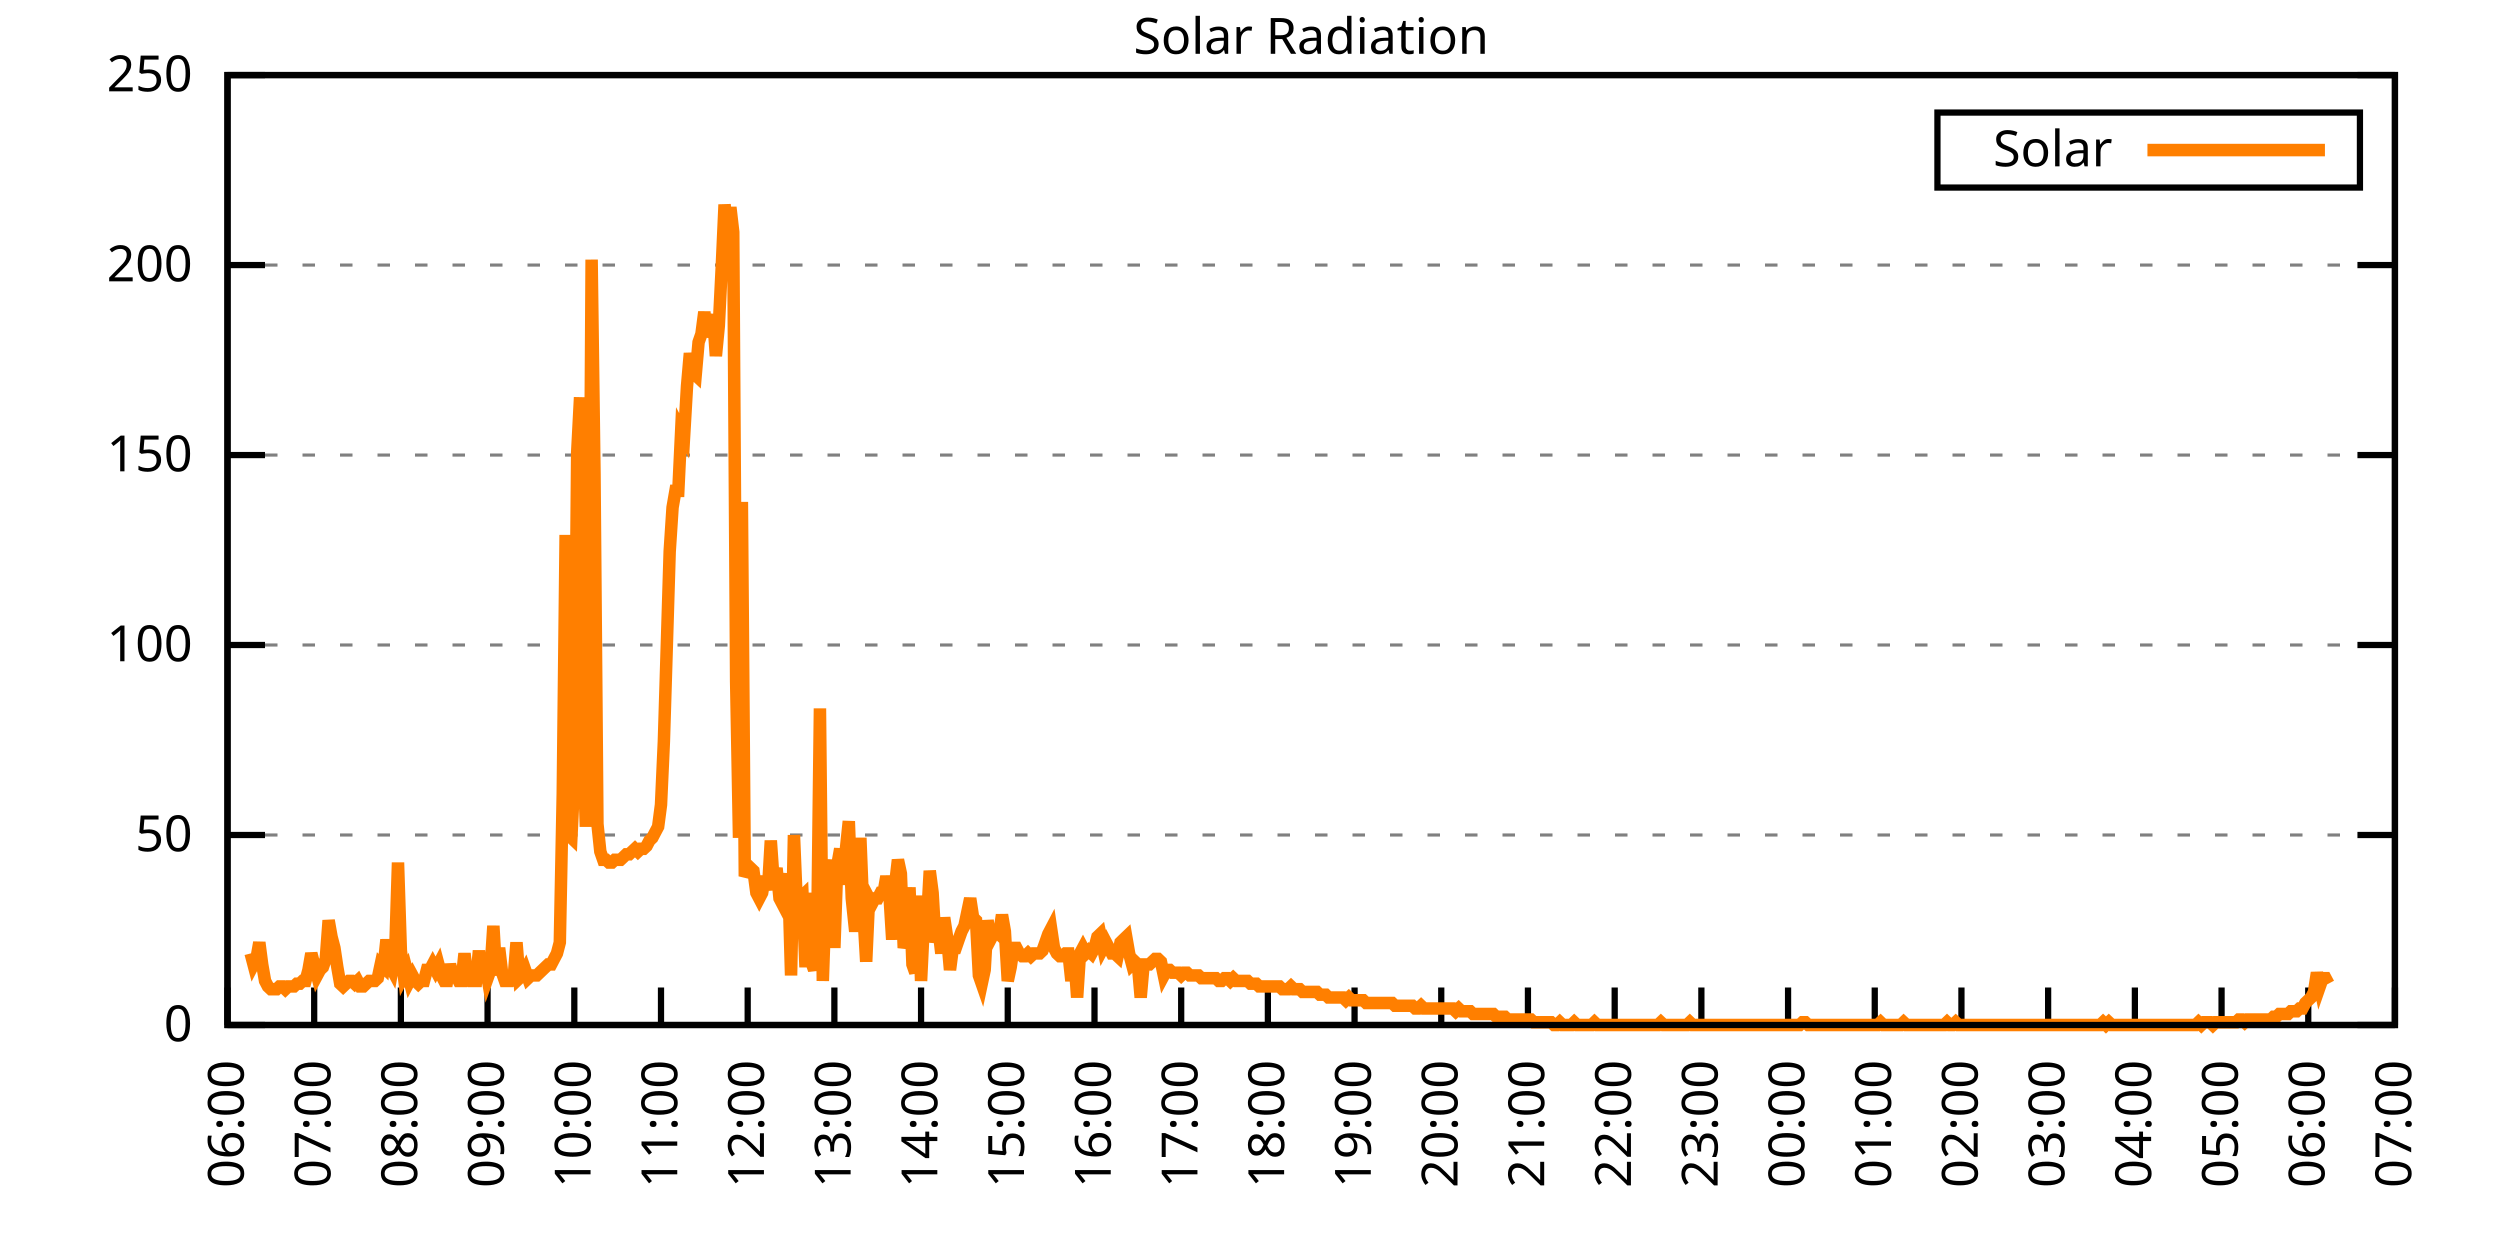
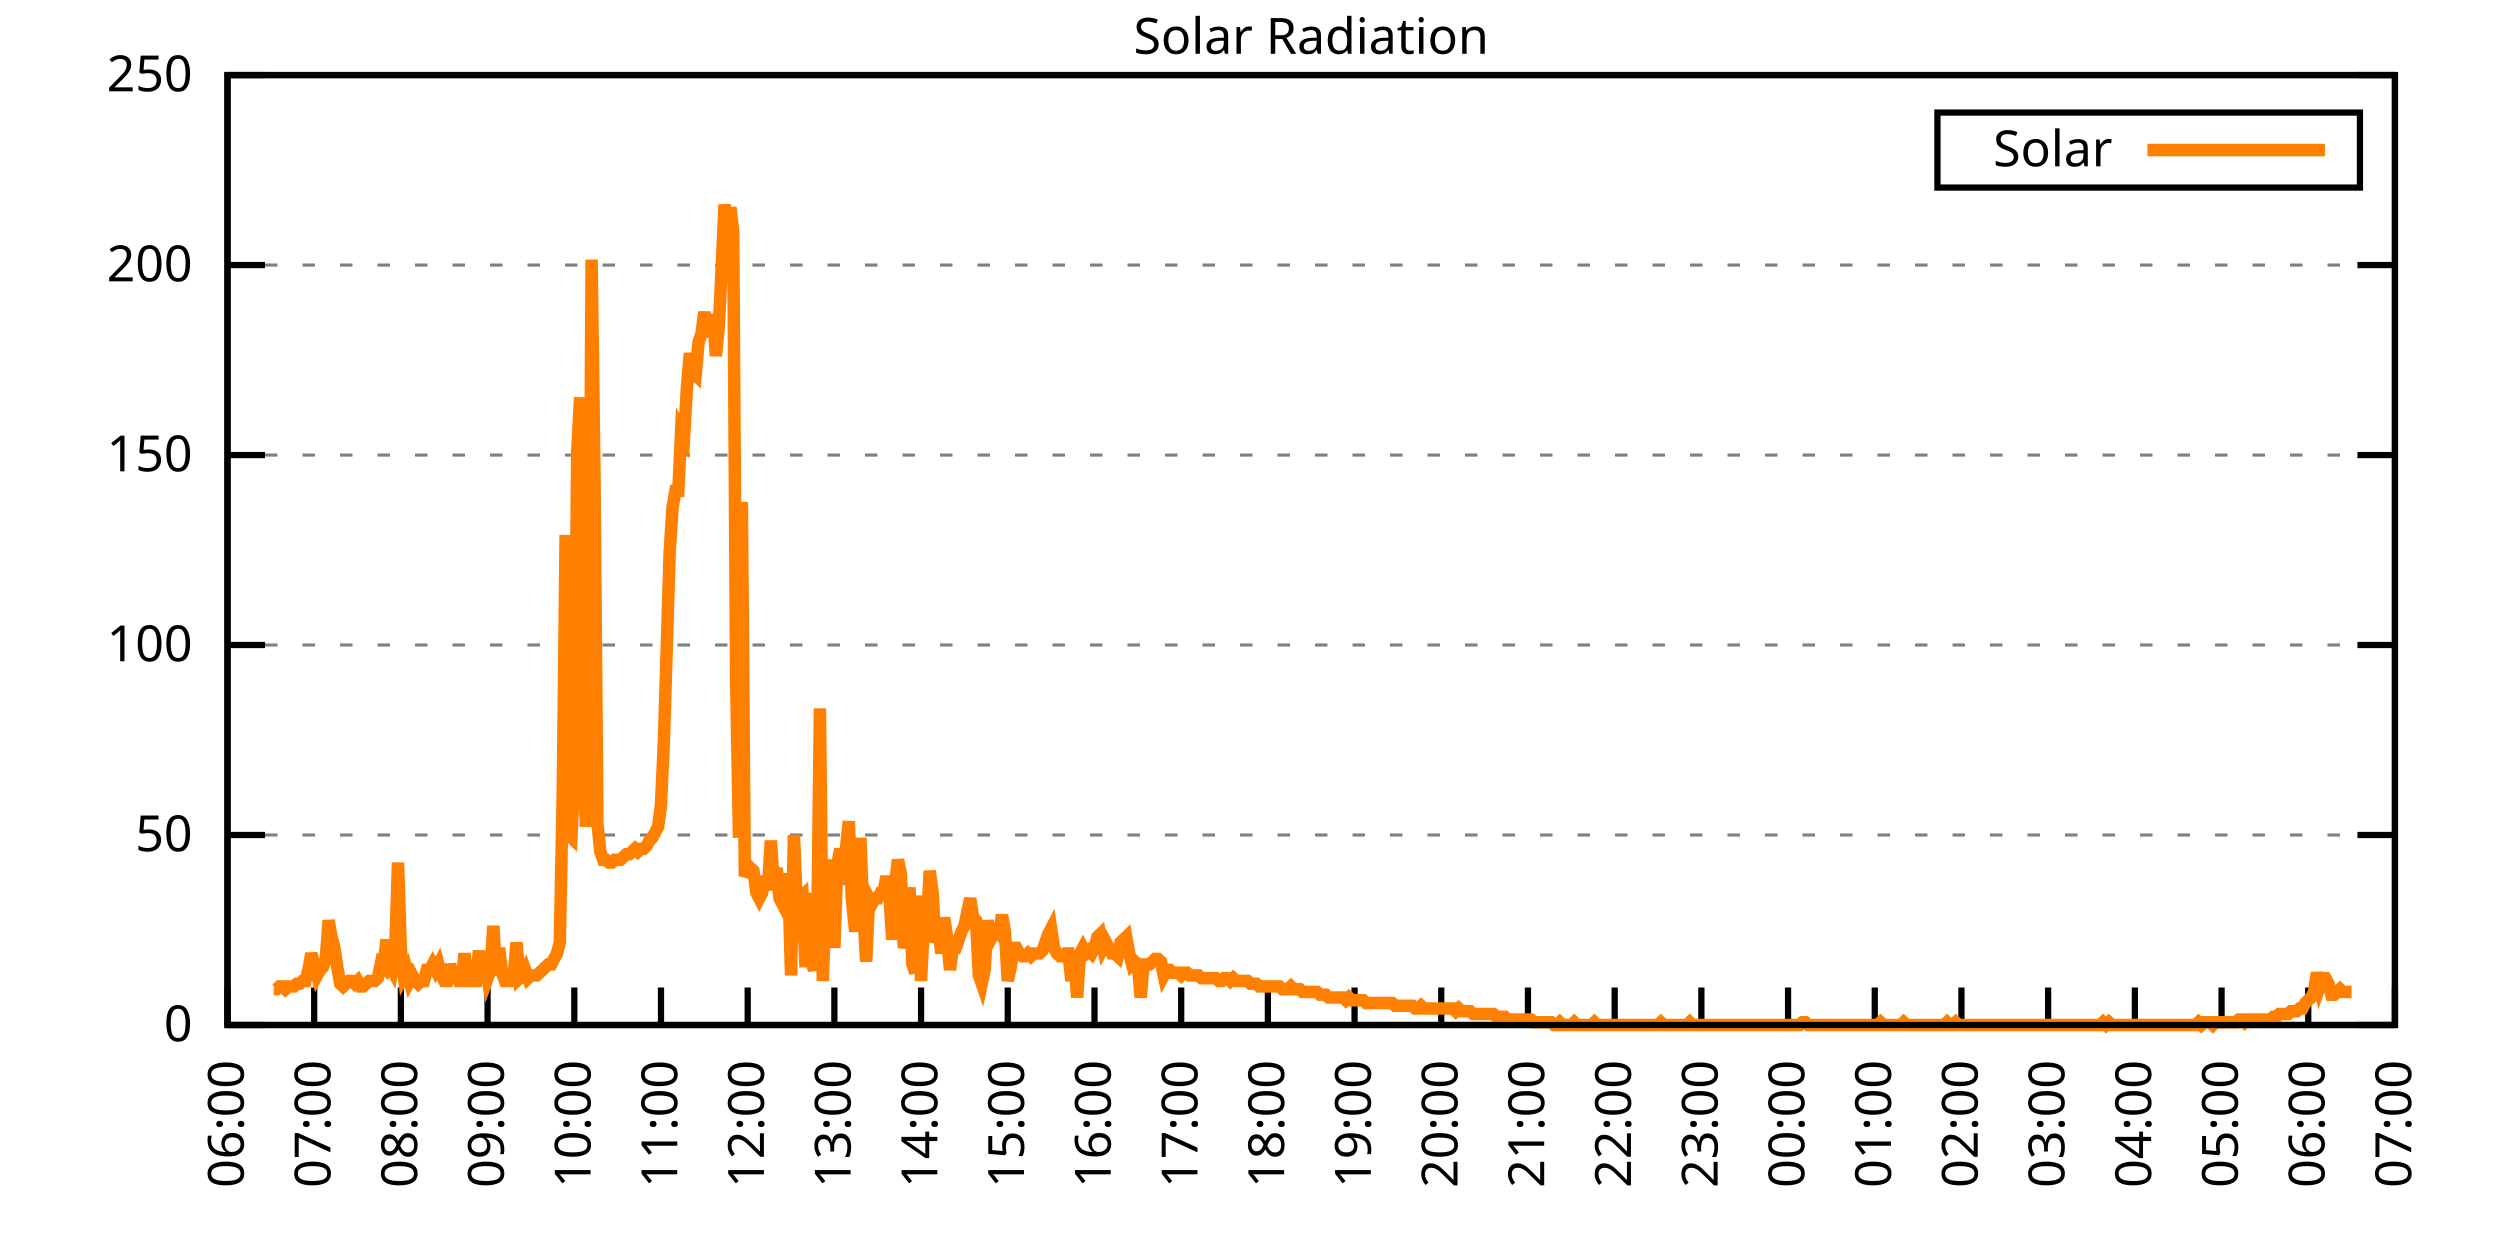
<svg xmlns="http://www.w3.org/2000/svg" xmlns:xlink="http://www.w3.org/1999/xlink" width="400" height="200" viewBox="0 0 400 200">
  <g id="gnuplot_canvas">
    <rect x="0" y="0" width="400" height="200" fill="none" />
    <defs>
      <circle id="gpDot" r="0.5" stroke-width="0.5" stroke="currentColor" />
      <path id="gpPt0" stroke-width="0.333" stroke="currentColor" d="M-1,0 h2 M0,-1 v2" />
      <path id="gpPt1" stroke-width="0.333" stroke="currentColor" d="M-1,-1 L1,1 M1,-1 L-1,1" />
      <path id="gpPt2" stroke-width="0.333" stroke="currentColor" d="M-1,0 L1,0 M0,-1 L0,1 M-1,-1 L1,1 M-1,1 L1,-1" />
      <rect id="gpPt3" stroke-width="0.333" stroke="currentColor" x="-1" y="-1" width="2" height="2" />
      <rect id="gpPt4" stroke-width="0.333" stroke="currentColor" fill="currentColor" x="-1" y="-1" width="2" height="2" />
      <circle id="gpPt5" stroke-width="0.333" stroke="currentColor" cx="0" cy="0" r="1" />
      <use xlink:href="#gpPt5" id="gpPt6" fill="currentColor" stroke="none" />
      <path id="gpPt7" stroke-width="0.333" stroke="currentColor" d="M0,-1.33 L-1.33,0.67 L1.33,0.67 z" />
      <use xlink:href="#gpPt7" id="gpPt8" fill="currentColor" stroke="none" />
      <use xlink:href="#gpPt7" id="gpPt9" stroke="currentColor" transform="rotate(180)" />
      <use xlink:href="#gpPt9" id="gpPt10" fill="currentColor" stroke="none" />
      <use xlink:href="#gpPt3" id="gpPt11" stroke="currentColor" transform="rotate(45)" />
      <use xlink:href="#gpPt11" id="gpPt12" fill="currentColor" stroke="none" />
      <path id="gpPt13" stroke-width="0.333" stroke="currentColor" d="M0,1.330 L1.265,0.411 L0.782,-1.067 L-0.782,-1.076 L-1.265,0.411 z" />
      <use xlink:href="#gpPt13" id="gpPt14" fill="currentColor" stroke="none" />
      <filter id="textbox" filterUnits="objectBoundingBox" x="0" y="0" height="1" width="1">
        <feFlood flood-color="white" flood-opacity="1" result="bgnd" />
        <feComposite in="SourceGraphic" in2="bgnd" operator="atop" />
      </filter>
      <filter id="greybox" filterUnits="objectBoundingBox" x="0" y="0" height="1" width="1">
        <feFlood flood-color="lightgrey" flood-opacity="1" result="grey" />
        <feComposite in="SourceGraphic" in2="grey" operator="atop" />
      </filter>
    </defs>
    <g fill="none" color="white" stroke="currentColor" stroke-width="1.00" stroke-linecap="butt" stroke-linejoin="miter">
</g>
    <g fill="none" color="black" stroke="currentColor" stroke-width="1.00" stroke-linecap="butt" stroke-linejoin="miter">
      <g stroke="none" shape-rendering="crispEdges">
        <polygon fill="rgb(255, 255, 255)" points="36.40,164.00 383.18,164.00 383.18,12.02 36.40,12.02 " />
      </g>
    </g>
    <g fill="none" color="black" stroke="currentColor" stroke-width="1.00" stroke-linecap="butt" stroke-linejoin="miter">
</g>
    <g fill="none" color="black" stroke="black" stroke-width="0.50" stroke-linecap="butt" stroke-linejoin="miter">
</g>
    <g fill="none" color="gray" stroke="currentColor" stroke-width="0.50" stroke-linecap="butt" stroke-linejoin="miter">
      <path stroke="gray" stroke-dasharray="2,4" class="gridline" d="M36.40,164.00 L383.19,164.00  " />
    </g>
    <g fill="none" color="gray" stroke="gray" stroke-width="1.00" stroke-linecap="butt" stroke-linejoin="miter">
</g>
    <g fill="none" color="black" stroke="currentColor" stroke-width="1.00" stroke-linecap="butt" stroke-linejoin="miter">
      <path stroke="black" d="M36.40,164.00 L42.40,164.00 M383.19,164.00 L377.19,164.00  " />
      <g transform="translate(30.80,166.60)" stroke="none" fill="black" font-family="Sans" font-size="8.00" text-anchor="end">
        <text>
          <tspan font-family="Sans"> 0</tspan>
        </text>
      </g>
    </g>
    <g fill="none" color="black" stroke="currentColor" stroke-width="1.00" stroke-linecap="butt" stroke-linejoin="miter">
</g>
    <g fill="none" color="black" stroke="black" stroke-width="0.50" stroke-linecap="butt" stroke-linejoin="miter">
</g>
    <g fill="none" color="gray" stroke="currentColor" stroke-width="0.50" stroke-linecap="butt" stroke-linejoin="miter">
      <path stroke="gray" stroke-dasharray="2,4" class="gridline" d="M36.40,133.60 L383.19,133.60  " />
    </g>
    <g fill="none" color="gray" stroke="gray" stroke-width="1.00" stroke-linecap="butt" stroke-linejoin="miter">
</g>
    <g fill="none" color="black" stroke="currentColor" stroke-width="1.00" stroke-linecap="butt" stroke-linejoin="miter">
      <path stroke="black" d="M36.40,133.60 L42.40,133.60 M383.19,133.60 L377.19,133.60  " />
      <g transform="translate(30.80,136.20)" stroke="none" fill="black" font-family="Sans" font-size="8.00" text-anchor="end">
        <text>
          <tspan font-family="Sans"> 50</tspan>
        </text>
      </g>
    </g>
    <g fill="none" color="black" stroke="currentColor" stroke-width="1.00" stroke-linecap="butt" stroke-linejoin="miter">
</g>
    <g fill="none" color="black" stroke="black" stroke-width="0.50" stroke-linecap="butt" stroke-linejoin="miter">
</g>
    <g fill="none" color="gray" stroke="currentColor" stroke-width="0.50" stroke-linecap="butt" stroke-linejoin="miter">
      <path stroke="gray" stroke-dasharray="2,4" class="gridline" d="M36.40,103.20 L383.19,103.20  " />
    </g>
    <g fill="none" color="gray" stroke="gray" stroke-width="1.00" stroke-linecap="butt" stroke-linejoin="miter">
</g>
    <g fill="none" color="black" stroke="currentColor" stroke-width="1.00" stroke-linecap="butt" stroke-linejoin="miter">
      <path stroke="black" d="M36.40,103.20 L42.40,103.20 M383.19,103.20 L377.19,103.20  " />
      <g transform="translate(30.80,105.80)" stroke="none" fill="black" font-family="Sans" font-size="8.00" text-anchor="end">
        <text>
          <tspan font-family="Sans"> 100</tspan>
        </text>
      </g>
    </g>
    <g fill="none" color="black" stroke="currentColor" stroke-width="1.00" stroke-linecap="butt" stroke-linejoin="miter">
</g>
    <g fill="none" color="black" stroke="black" stroke-width="0.50" stroke-linecap="butt" stroke-linejoin="miter">
</g>
    <g fill="none" color="gray" stroke="currentColor" stroke-width="0.50" stroke-linecap="butt" stroke-linejoin="miter">
      <path stroke="gray" stroke-dasharray="2,4" class="gridline" d="M36.40,72.81 L383.19,72.81  " />
    </g>
    <g fill="none" color="gray" stroke="gray" stroke-width="1.00" stroke-linecap="butt" stroke-linejoin="miter">
</g>
    <g fill="none" color="black" stroke="currentColor" stroke-width="1.00" stroke-linecap="butt" stroke-linejoin="miter">
      <path stroke="black" d="M36.40,72.81 L42.40,72.81 M383.19,72.81 L377.19,72.81  " />
      <g transform="translate(30.80,75.41)" stroke="none" fill="black" font-family="Sans" font-size="8.00" text-anchor="end">
        <text>
          <tspan font-family="Sans"> 150</tspan>
        </text>
      </g>
    </g>
    <g fill="none" color="black" stroke="currentColor" stroke-width="1.00" stroke-linecap="butt" stroke-linejoin="miter">
</g>
    <g fill="none" color="black" stroke="black" stroke-width="0.50" stroke-linecap="butt" stroke-linejoin="miter">
</g>
    <g fill="none" color="gray" stroke="currentColor" stroke-width="0.50" stroke-linecap="butt" stroke-linejoin="miter">
      <path stroke="gray" stroke-dasharray="2,4" class="gridline" d="M36.40,42.41 L383.19,42.41  " />
    </g>
    <g fill="none" color="gray" stroke="gray" stroke-width="1.00" stroke-linecap="butt" stroke-linejoin="miter">
</g>
    <g fill="none" color="black" stroke="currentColor" stroke-width="1.00" stroke-linecap="butt" stroke-linejoin="miter">
      <path stroke="black" d="M36.40,42.41 L42.40,42.41 M383.19,42.41 L377.19,42.41  " />
      <g transform="translate(30.80,45.01)" stroke="none" fill="black" font-family="Sans" font-size="8.00" text-anchor="end">
        <text>
          <tspan font-family="Sans"> 200</tspan>
        </text>
      </g>
    </g>
    <g fill="none" color="black" stroke="currentColor" stroke-width="1.00" stroke-linecap="butt" stroke-linejoin="miter">
</g>
    <g fill="none" color="black" stroke="black" stroke-width="0.50" stroke-linecap="butt" stroke-linejoin="miter">
</g>
    <g fill="none" color="gray" stroke="currentColor" stroke-width="0.50" stroke-linecap="butt" stroke-linejoin="miter">
      <path stroke="gray" stroke-dasharray="2,4" class="gridline" d="M36.40,12.01 L383.19,12.01  " />
    </g>
    <g fill="none" color="gray" stroke="gray" stroke-width="1.00" stroke-linecap="butt" stroke-linejoin="miter">
</g>
    <g fill="none" color="black" stroke="currentColor" stroke-width="1.00" stroke-linecap="butt" stroke-linejoin="miter">
      <path stroke="black" d="M36.40,12.01 L42.40,12.01 M383.19,12.01 L377.19,12.01  " />
      <g transform="translate(30.80,14.61)" stroke="none" fill="black" font-family="Sans" font-size="8.00" text-anchor="end">
        <text>
          <tspan font-family="Sans"> 250</tspan>
        </text>
      </g>
    </g>
    <g fill="none" color="black" stroke="currentColor" stroke-width="1.00" stroke-linecap="butt" stroke-linejoin="miter">
      <path stroke="black" d="M36.40,164.00 L36.40,158.00  " />
      <g transform="translate(39.00,169.60) rotate(270.00)" stroke="none" fill="black" font-family="Sans" font-size="8.00" text-anchor="end">
        <text>
          <tspan font-family="Sans">06:00</tspan>
        </text>
      </g>
    </g>
    <g fill="none" color="black" stroke="currentColor" stroke-width="1.00" stroke-linecap="butt" stroke-linejoin="miter">
      <path stroke="black" d="M50.27,164.00 L50.27,158.00  " />
      <g transform="translate(52.87,169.60) rotate(270.00)" stroke="none" fill="black" font-family="Sans" font-size="8.00" text-anchor="end">
        <text>
          <tspan font-family="Sans">07:00</tspan>
        </text>
      </g>
    </g>
    <g fill="none" color="black" stroke="currentColor" stroke-width="1.00" stroke-linecap="butt" stroke-linejoin="miter">
      <path stroke="black" d="M64.14,164.00 L64.14,158.00  " />
      <g transform="translate(66.74,169.60) rotate(270.00)" stroke="none" fill="black" font-family="Sans" font-size="8.00" text-anchor="end">
        <text>
          <tspan font-family="Sans">08:00</tspan>
        </text>
      </g>
    </g>
    <g fill="none" color="black" stroke="currentColor" stroke-width="1.00" stroke-linecap="butt" stroke-linejoin="miter">
      <path stroke="black" d="M78.01,164.00 L78.01,158.00  " />
      <g transform="translate(80.61,169.60) rotate(270.00)" stroke="none" fill="black" font-family="Sans" font-size="8.00" text-anchor="end">
        <text>
          <tspan font-family="Sans">09:00</tspan>
        </text>
      </g>
    </g>
    <g fill="none" color="black" stroke="currentColor" stroke-width="1.00" stroke-linecap="butt" stroke-linejoin="miter">
      <path stroke="black" d="M91.89,164.00 L91.89,158.00  " />
      <g transform="translate(94.49,169.60) rotate(270.00)" stroke="none" fill="black" font-family="Sans" font-size="8.00" text-anchor="end">
        <text>
          <tspan font-family="Sans">10:00</tspan>
        </text>
      </g>
    </g>
    <g fill="none" color="black" stroke="currentColor" stroke-width="1.00" stroke-linecap="butt" stroke-linejoin="miter">
      <path stroke="black" d="M105.76,164.00 L105.76,158.00  " />
      <g transform="translate(108.36,169.60) rotate(270.00)" stroke="none" fill="black" font-family="Sans" font-size="8.00" text-anchor="end">
        <text>
          <tspan font-family="Sans">11:00</tspan>
        </text>
      </g>
    </g>
    <g fill="none" color="black" stroke="currentColor" stroke-width="1.00" stroke-linecap="butt" stroke-linejoin="miter">
      <path stroke="black" d="M119.63,164.00 L119.63,158.00  " />
      <g transform="translate(122.23,169.60) rotate(270.00)" stroke="none" fill="black" font-family="Sans" font-size="8.00" text-anchor="end">
        <text>
          <tspan font-family="Sans">12:00</tspan>
        </text>
      </g>
    </g>
    <g fill="none" color="black" stroke="currentColor" stroke-width="1.00" stroke-linecap="butt" stroke-linejoin="miter">
      <path stroke="black" d="M133.50,164.00 L133.50,158.00  " />
      <g transform="translate(136.10,169.60) rotate(270.00)" stroke="none" fill="black" font-family="Sans" font-size="8.00" text-anchor="end">
        <text>
          <tspan font-family="Sans">13:00</tspan>
        </text>
      </g>
    </g>
    <g fill="none" color="black" stroke="currentColor" stroke-width="1.00" stroke-linecap="butt" stroke-linejoin="miter">
      <path stroke="black" d="M147.37,164.00 L147.37,158.00  " />
      <g transform="translate(149.97,169.60) rotate(270.00)" stroke="none" fill="black" font-family="Sans" font-size="8.00" text-anchor="end">
        <text>
          <tspan font-family="Sans">14:00</tspan>
        </text>
      </g>
    </g>
    <g fill="none" color="black" stroke="currentColor" stroke-width="1.00" stroke-linecap="butt" stroke-linejoin="miter">
      <path stroke="black" d="M161.24,164.00 L161.24,158.00  " />
      <g transform="translate(163.84,169.60) rotate(270.00)" stroke="none" fill="black" font-family="Sans" font-size="8.00" text-anchor="end">
        <text>
          <tspan font-family="Sans">15:00</tspan>
        </text>
      </g>
    </g>
    <g fill="none" color="black" stroke="currentColor" stroke-width="1.00" stroke-linecap="butt" stroke-linejoin="miter">
      <path stroke="black" d="M175.12,164.00 L175.12,158.00  " />
      <g transform="translate(177.72,169.60) rotate(270.00)" stroke="none" fill="black" font-family="Sans" font-size="8.00" text-anchor="end">
        <text>
          <tspan font-family="Sans">16:00</tspan>
        </text>
      </g>
    </g>
    <g fill="none" color="black" stroke="currentColor" stroke-width="1.00" stroke-linecap="butt" stroke-linejoin="miter">
      <path stroke="black" d="M188.99,164.00 L188.99,158.00  " />
      <g transform="translate(191.59,169.60) rotate(270.00)" stroke="none" fill="black" font-family="Sans" font-size="8.00" text-anchor="end">
        <text>
          <tspan font-family="Sans">17:00</tspan>
        </text>
      </g>
    </g>
    <g fill="none" color="black" stroke="currentColor" stroke-width="1.00" stroke-linecap="butt" stroke-linejoin="miter">
      <path stroke="black" d="M202.86,164.00 L202.86,158.00  " />
      <g transform="translate(205.46,169.60) rotate(270.00)" stroke="none" fill="black" font-family="Sans" font-size="8.00" text-anchor="end">
        <text>
          <tspan font-family="Sans">18:00</tspan>
        </text>
      </g>
    </g>
    <g fill="none" color="black" stroke="currentColor" stroke-width="1.00" stroke-linecap="butt" stroke-linejoin="miter">
      <path stroke="black" d="M216.73,164.00 L216.73,158.00  " />
      <g transform="translate(219.33,169.60) rotate(270.00)" stroke="none" fill="black" font-family="Sans" font-size="8.00" text-anchor="end">
        <text>
          <tspan font-family="Sans">19:00</tspan>
        </text>
      </g>
    </g>
    <g fill="none" color="black" stroke="currentColor" stroke-width="1.00" stroke-linecap="butt" stroke-linejoin="miter">
      <path stroke="black" d="M230.60,164.00 L230.60,158.00  " />
      <g transform="translate(233.20,169.60) rotate(270.00)" stroke="none" fill="black" font-family="Sans" font-size="8.00" text-anchor="end">
        <text>
          <tspan font-family="Sans">20:00</tspan>
        </text>
      </g>
    </g>
    <g fill="none" color="black" stroke="currentColor" stroke-width="1.00" stroke-linecap="butt" stroke-linejoin="miter">
      <path stroke="black" d="M244.47,164.00 L244.47,158.00  " />
      <g transform="translate(247.07,169.60) rotate(270.00)" stroke="none" fill="black" font-family="Sans" font-size="8.00" text-anchor="end">
        <text>
          <tspan font-family="Sans">21:00</tspan>
        </text>
      </g>
    </g>
    <g fill="none" color="black" stroke="currentColor" stroke-width="1.00" stroke-linecap="butt" stroke-linejoin="miter">
      <path stroke="black" d="M258.35,164.00 L258.35,158.00  " />
      <g transform="translate(260.95,169.60) rotate(270.00)" stroke="none" fill="black" font-family="Sans" font-size="8.00" text-anchor="end">
        <text>
          <tspan font-family="Sans">22:00</tspan>
        </text>
      </g>
    </g>
    <g fill="none" color="black" stroke="currentColor" stroke-width="1.00" stroke-linecap="butt" stroke-linejoin="miter">
      <path stroke="black" d="M272.22,164.00 L272.22,158.00  " />
      <g transform="translate(274.82,169.60) rotate(270.00)" stroke="none" fill="black" font-family="Sans" font-size="8.00" text-anchor="end">
        <text>
          <tspan font-family="Sans">23:00</tspan>
        </text>
      </g>
    </g>
    <g fill="none" color="black" stroke="currentColor" stroke-width="1.00" stroke-linecap="butt" stroke-linejoin="miter">
      <path stroke="black" d="M286.09,164.00 L286.09,158.00  " />
      <g transform="translate(288.69,169.60) rotate(270.00)" stroke="none" fill="black" font-family="Sans" font-size="8.00" text-anchor="end">
        <text>
          <tspan font-family="Sans">00:00</tspan>
        </text>
      </g>
    </g>
    <g fill="none" color="black" stroke="currentColor" stroke-width="1.00" stroke-linecap="butt" stroke-linejoin="miter">
      <path stroke="black" d="M299.96,164.00 L299.96,158.00  " />
      <g transform="translate(302.56,169.60) rotate(270.00)" stroke="none" fill="black" font-family="Sans" font-size="8.00" text-anchor="end">
        <text>
          <tspan font-family="Sans">01:00</tspan>
        </text>
      </g>
    </g>
    <g fill="none" color="black" stroke="currentColor" stroke-width="1.00" stroke-linecap="butt" stroke-linejoin="miter">
      <path stroke="black" d="M313.83,164.00 L313.83,158.00  " />
      <g transform="translate(316.43,169.60) rotate(270.00)" stroke="none" fill="black" font-family="Sans" font-size="8.00" text-anchor="end">
        <text>
          <tspan font-family="Sans">02:00</tspan>
        </text>
      </g>
    </g>
    <g fill="none" color="black" stroke="currentColor" stroke-width="1.00" stroke-linecap="butt" stroke-linejoin="miter">
      <path stroke="black" d="M327.70,164.00 L327.70,158.00  " />
      <g transform="translate(330.30,169.60) rotate(270.00)" stroke="none" fill="black" font-family="Sans" font-size="8.00" text-anchor="end">
        <text>
          <tspan font-family="Sans">03:00</tspan>
        </text>
      </g>
    </g>
    <g fill="none" color="black" stroke="currentColor" stroke-width="1.00" stroke-linecap="butt" stroke-linejoin="miter">
      <path stroke="black" d="M341.58,164.00 L341.58,158.00  " />
      <g transform="translate(344.18,169.60) rotate(270.00)" stroke="none" fill="black" font-family="Sans" font-size="8.00" text-anchor="end">
        <text>
          <tspan font-family="Sans">04:00</tspan>
        </text>
      </g>
    </g>
    <g fill="none" color="black" stroke="currentColor" stroke-width="1.00" stroke-linecap="butt" stroke-linejoin="miter">
      <path stroke="black" d="M355.45,164.00 L355.45,158.00  " />
      <g transform="translate(358.05,169.60) rotate(270.00)" stroke="none" fill="black" font-family="Sans" font-size="8.00" text-anchor="end">
        <text>
          <tspan font-family="Sans">05:00</tspan>
        </text>
      </g>
    </g>
    <g fill="none" color="black" stroke="currentColor" stroke-width="1.00" stroke-linecap="butt" stroke-linejoin="miter">
      <path stroke="black" d="M369.32,164.00 L369.32,158.00  " />
      <g transform="translate(371.92,169.60) rotate(270.00)" stroke="none" fill="black" font-family="Sans" font-size="8.00" text-anchor="end">
        <text>
          <tspan font-family="Sans">06:00</tspan>
        </text>
      </g>
    </g>
    <g fill="none" color="black" stroke="currentColor" stroke-width="1.00" stroke-linecap="butt" stroke-linejoin="miter">
      <path stroke="black" d="M383.19,164.00 L383.19,158.00  " />
      <g transform="translate(385.79,169.60) rotate(270.00)" stroke="none" fill="black" font-family="Sans" font-size="8.00" text-anchor="end">
        <text>
          <tspan font-family="Sans">07:00</tspan>
        </text>
      </g>
    </g>
    <g fill="none" color="black" stroke="currentColor" stroke-width="1.00" stroke-linecap="butt" stroke-linejoin="miter">
</g>
    <g fill="none" color="black" stroke="currentColor" stroke-width="1.00" stroke-linecap="butt" stroke-linejoin="miter">
      <path stroke="black" d="M36.40,12.01 L36.40,164.00 L383.19,164.00 L383.19,12.01 L36.40,12.01 Z  " />
    </g>
    <g fill="none" color="black" stroke="currentColor" stroke-width="1.00" stroke-linecap="butt" stroke-linejoin="miter">
</g>
    <g fill="none" color="black" stroke="currentColor" stroke-width="1.00" stroke-linecap="butt" stroke-linejoin="miter">
      <path stroke="black" d="M309.99,30.01 L309.99,18.01 L377.59,18.01 L377.59,30.01 L309.99,30.01 Z  " />
    </g>
    <g id="Solar_Radiation_plot_1">
      <g fill="none" color="white" stroke="black" stroke-width="2.00" stroke-linecap="butt" stroke-linejoin="miter">
</g>
      <g fill="none" color="black" stroke="currentColor" stroke-width="2.00" stroke-linecap="butt" stroke-linejoin="miter">
        <g transform="translate(337.99,26.61)" stroke="none" fill="black" font-family="Sans" font-size="8.00" text-anchor="end">
          <text>
            <tspan font-family="Sans">Solar</tspan>
          </text>
        </g>
      </g>
      <g fill="none" color="black" stroke="currentColor" stroke-width="2.00" stroke-linecap="butt" stroke-linejoin="miter">
-         <path stroke="rgb(255, 127,   0)" d="M343.59,24.01 L371.99,24.01 M40.10,152.55 L40.56,154.31 L41.02,153.43 L41.49,150.79 L41.95,154.31 L42.41,156.95   L42.87,157.83 L43.34,158.27 L43.80,158.27 L44.26,158.27 L44.72,157.83 L45.19,157.83 L45.65,158.27 L46.11,157.83   L46.57,157.83 L47.03,157.83 L47.50,157.39 L47.96,157.39 L48.42,156.95 L48.88,156.95 L49.35,155.19 L49.81,152.55   L50.27,154.31 L50.73,156.07 L51.20,155.19 L51.66,154.75 L52.12,153.43 L52.58,147.26 L53.05,149.90 L53.51,151.67   L53.97,154.75 L54.43,157.39 L54.90,157.83 L55.36,157.39 L55.82,156.95 L56.28,156.95 L56.75,157.39 L57.21,156.95   L57.67,157.83 L58.13,157.83 L58.59,157.39 L59.06,156.95 L59.52,156.95 L59.98,156.95 L60.44,156.51 L60.91,154.31   L61.37,154.75 L61.83,150.34 L62.29,154.31 L62.76,155.19 L63.22,152.55 L63.68,138.01 L64.14,152.11 L64.61,156.07   L65.07,155.19 L65.53,156.95 L65.99,156.07 L66.46,156.95 L66.92,157.39 L67.38,156.95 L67.84,156.95 L68.30,155.19   L68.77,155.19 L69.23,154.31 L69.69,155.19 L70.15,154.31 L70.62,156.07 L71.08,156.95 L71.54,156.95 L72.00,154.31   L72.47,156.07 L72.93,156.07 L73.39,156.95 L73.85,156.95 L74.32,152.55 L74.78,156.51 L75.24,156.95 L75.70,156.95   L76.17,156.95 L76.63,152.11 L77.09,156.95 L77.55,153.87 L78.01,156.51 L78.48,155.19 L78.94,148.14 L79.40,156.07   L79.86,151.67 L80.33,155.63 L80.79,156.95 L81.25,156.95 L81.71,156.95 L82.18,156.51 L82.64,150.79 L83.10,156.51   L83.56,156.07 L84.03,155.19 L84.49,156.51 L84.95,156.07 L85.41,156.07 L85.88,156.07 L86.34,155.63 L86.80,155.19   L87.26,154.75 L87.72,154.31 L88.19,154.31 L88.65,153.43 L89.11,152.55 L89.57,150.79 L90.04,127.00 L90.50,85.59   L90.96,133.61 L91.42,134.05 L91.89,124.36 L92.35,72.38 L92.81,63.57 L93.27,117.75 L93.74,132.28 L94.20,115.55   L94.66,41.54 L95.12,75.90 L95.59,131.84 L96.05,136.25 L96.51,137.57 L96.97,137.57 L97.44,138.01 L97.90,138.01   L98.36,137.57 L98.82,137.57 L99.28,137.57 L99.75,137.13 L100.21,136.69 L100.67,136.69 L101.13,136.25 L101.60,135.81   L102.06,136.25 L102.52,135.81 L102.98,135.81 L103.45,135.37 L103.91,134.49 L104.37,134.05 L104.83,133.17 L105.30,132.28   L105.76,128.76 L106.22,118.63 L106.68,103.65 L107.15,88.24 L107.61,81.19 L108.07,78.54 L108.53,78.54 L108.99,68.85   L109.46,69.74 L109.92,61.81 L110.38,56.52 L110.84,59.60 L111.31,60.04 L111.77,54.76 L112.23,53.44 L112.69,49.91   L113.16,53.88 L113.62,52.12 L114.08,50.35 L114.54,56.96 L115.01,52.12 L115.47,42.87 L115.93,32.73 L116.39,37.14   L116.86,33.17 L117.32,37.14 L117.78,108.94 L118.24,134.05 L118.70,80.31 L119.17,140.21 L119.63,139.33 L120.09,138.89   L120.55,139.33 L121.02,142.86 L121.48,143.74 L121.94,142.86 L122.40,140.21 L122.87,142.42 L123.33,134.49 L123.79,141.09   L124.25,138.89 L124.72,143.74 L125.18,144.62 L125.64,143.30 L126.10,139.77 L126.57,156.07 L127.03,133.61 L127.49,144.62   L127.95,143.74 L128.41,143.30 L128.88,154.75 L129.34,142.86 L129.80,153.87 L130.26,155.19 L130.73,151.23 L131.19,113.34   L131.65,156.95 L132.11,143.74 L132.58,141.09 L133.04,137.57 L133.50,151.67 L133.96,138.45 L134.43,135.81 L134.89,141.54   L135.35,135.81 L135.81,131.40 L136.28,143.74 L136.74,148.14 L137.20,148.14 L137.66,134.05 L138.13,145.94 L138.59,153.87   L139.05,143.74 L139.51,144.62 L139.97,143.74 L140.44,143.74 L140.90,142.86 L141.36,142.86 L141.82,140.21 L142.29,142.86   L142.75,150.34 L143.21,141.54 L143.67,137.57 L144.14,139.77 L144.60,151.67 L145.06,149.90 L145.52,141.98 L145.99,154.31   L146.45,155.63 L146.91,143.30 L147.37,156.95 L147.84,147.26 L148.30,147.70 L148.76,139.33 L149.22,142.86 L149.68,150.79   L150.15,148.58 L150.61,152.55 L151.07,146.82 L151.53,149.90 L152.00,155.19 L152.46,151.67 L152.92,151.67 L153.38,150.34   L153.85,149.02 L154.31,148.14 L154.77,145.94 L155.23,143.74 L155.70,146.82 L156.16,147.26 L156.62,156.07 L157.08,157.39   L157.55,155.19 L158.01,147.26 L158.47,150.34 L158.93,149.46 L159.39,149.02 L159.86,149.46 L160.32,146.38 L160.78,149.02   L161.24,156.95 L161.71,154.75 L162.17,151.67 L162.63,151.67 L163.09,152.55 L163.56,152.99 L164.02,152.99 L164.48,152.55   L164.94,152.99 L165.41,152.55 L165.87,152.55 L166.33,152.55 L166.79,152.11 L167.26,150.79 L167.72,149.46 L168.18,148.58   L168.64,151.67 L169.10,152.55 L169.57,152.99 L170.03,152.99 L170.49,152.55 L170.95,152.55 L171.42,156.95 L171.88,152.99   L172.34,159.60 L172.80,152.55 L173.27,151.67 L173.73,152.55 L174.19,152.11 L174.65,152.55 L175.12,151.67 L175.58,149.90   L176.04,149.46 L176.50,151.67 L176.97,150.79 L177.43,151.67 L177.89,152.55 L178.35,152.55 L178.82,152.99 L179.28,150.79   L179.74,150.34 L180.20,149.90 L180.66,152.55 L181.13,154.31 L181.59,153.87 L182.05,154.31 L182.51,159.60 L182.98,154.31   L183.44,154.31 L183.90,154.31 L184.36,153.87 L184.83,153.43 L185.29,153.43 L185.75,153.87 L186.21,156.07 L186.68,155.19   L187.14,155.19 L187.60,155.63 L188.06,155.63 L188.53,155.63 L188.99,156.07 L189.45,155.63 L189.91,155.63 L190.37,156.07   L190.84,156.07 L191.30,156.07 L191.76,156.07 L192.22,156.51 L192.69,156.51 L193.15,156.51 L193.61,156.51 L194.07,156.51   L194.54,156.51 L195.00,156.95 L195.46,156.95 L195.92,156.51 L196.39,156.51 L196.85,156.95 L197.31,156.51 L197.77,156.95   L198.24,156.95 L198.70,156.95 L199.16,156.95 L199.62,156.95 L200.08,157.39 L200.55,157.39 L201.01,157.39 L201.47,157.83   L201.93,157.83 L202.40,157.83 L202.86,157.83 L203.32,157.83 L203.78,157.83 L204.25,157.83 L204.71,157.83 L205.17,158.27   L205.63,158.27 L206.10,158.27 L206.56,157.83 L207.02,158.27 L207.48,158.27 L207.95,158.27 L208.41,158.71 L208.87,158.71   L209.33,158.71 L209.80,158.71 L210.26,158.71 L210.72,158.71 L211.18,159.15 L211.64,159.15 L212.11,159.15 L212.57,159.60   L213.03,159.60 L213.49,159.60 L213.96,159.60 L214.42,159.60 L214.88,159.60 L215.34,160.04 L215.81,159.60 L216.27,160.04   L216.73,160.04 L217.19,160.04 L217.66,160.04 L218.12,160.04 L218.58,160.48 L219.04,160.48 L219.51,160.48 L219.97,160.48   L220.43,160.48 L220.89,160.48 L221.35,160.48 L221.82,160.48 L222.28,160.48 L222.74,160.48 L223.20,160.92 L223.67,160.92   L224.13,160.92 L224.59,160.92 L225.05,160.92 L225.52,160.92 L225.98,160.92 L226.44,161.36 L226.90,161.36 L227.37,160.92   L227.83,161.36 L228.29,161.36 L228.75,161.36 L229.22,161.36 L229.68,161.36 L230.14,161.36 L230.60,161.36 L231.06,161.36   L231.53,161.36 L231.99,161.36 L232.45,161.36 L232.91,161.80 L233.38,161.36 L233.84,161.80 L234.30,161.80 L234.76,161.80   L235.23,161.80 L235.69,162.24 L236.15,162.24 L236.61,162.24 L237.08,162.24 L237.54,162.24 L238.00,162.24 L238.46,162.24   L238.93,162.24 L239.39,162.68 L239.85,162.68 L240.31,162.68 L240.77,162.68 L241.24,163.12 L241.70,163.12 L242.16,163.12   L242.62,163.12 L243.09,163.12 L243.55,163.12 L244.01,163.12 L244.47,163.12 L244.94,163.12 L245.40,163.56 L245.86,163.56   L246.32,163.56 L246.79,163.56 L247.25,163.56 L247.71,163.56 L248.17,163.56 L248.64,164.00 L249.10,164.00 L249.56,163.56   L250.02,164.00 L250.49,164.00 L250.95,164.00 L251.41,164.00 L251.87,163.56 L252.33,164.00 L252.80,164.00 L253.26,164.00   L253.72,164.00 L254.18,164.00 L254.65,164.00 L255.11,163.56 L255.57,164.00 L256.03,164.00 L256.50,164.00 L256.96,164.00   L257.42,164.00 L257.88,164.00 L258.35,164.00 L258.81,164.00 L259.27,164.00 L259.73,164.00 L260.20,164.00 L260.66,164.00   L261.12,164.00 L261.58,164.00 L262.04,164.00 L262.51,164.00 L262.97,164.00 L263.43,164.00 L263.89,164.00 L264.36,164.00   L264.82,164.00 L265.28,164.00 L265.74,163.56 L266.21,164.00 L266.67,164.00 L267.13,164.00 L267.59,164.00 L268.06,164.00   L268.52,164.00 L268.98,164.00 L269.44,164.00 L269.91,164.00 L270.37,163.56 L270.83,164.00 L271.29,164.00 L271.75,164.00   L272.22,164.00 L272.68,164.00 L273.14,164.00 L273.60,164.00 L274.07,164.00 L274.53,164.00 L274.99,164.00 L275.45,164.00   L275.92,164.00 L276.38,164.00 L276.84,164.00 L277.30,164.00 L277.77,164.00 L278.23,164.00 L278.69,164.00 L279.15,164.00   L279.62,164.00 L280.08,164.00 L280.54,164.00 L281.00,164.00 L281.46,164.00 L281.93,164.00 L282.39,164.00 L282.85,164.00   L283.31,164.00 L283.78,164.00 L284.24,164.00 L284.70,164.00 L285.16,164.00 L285.63,164.00 L286.09,164.00 L286.55,164.00   L287.01,164.00 L287.48,164.00 L287.94,164.00 L288.40,163.56 L288.86,163.56 L289.33,164.00 L289.79,164.00 L290.25,164.00   L290.71,164.00 L291.18,164.00 L291.64,164.00 L292.10,164.00 L292.56,164.00 L293.02,164.00 L293.49,164.00 L293.95,164.00   L294.41,164.00 L294.87,164.00 L295.34,164.00 L295.80,164.00 L296.26,164.00 L296.72,164.00 L297.19,164.00 L297.65,164.00   L298.11,164.00 L298.57,164.00 L299.04,164.00 L299.50,164.00 L299.96,164.00 L300.42,164.00 L300.89,163.56 L301.35,164.00   L301.81,164.00 L302.27,164.00 L302.73,164.00 L303.20,164.00 L303.66,164.00 L304.12,164.00 L304.58,163.56 L305.05,164.00   L305.51,164.00 L305.97,164.00 L306.43,164.00 L306.90,164.00 L307.36,164.00 L307.82,164.00 L308.28,164.00 L308.75,164.00   L309.21,164.00 L309.67,164.00 L310.13,164.00 L310.60,164.00 L311.06,164.00 L311.52,163.56 L311.98,164.00 L312.44,164.00   L312.91,163.56 L313.37,164.00 L313.83,164.00 L314.29,164.00 L314.76,164.00 L315.22,164.00 L315.68,164.00 L316.14,164.00   L316.61,164.00 L317.07,164.00 L317.53,164.00 L317.99,164.00 L318.46,164.00 L318.92,164.00 L319.38,164.00 L319.84,164.00   L320.31,164.00 L320.77,164.00 L321.23,164.00 L321.69,164.00 L322.15,164.00 L322.62,164.00 L323.08,164.00 L323.54,164.00   L324.00,164.00 L324.47,164.00 L324.93,164.00 L325.39,164.00 L325.85,164.00 L326.32,164.00 L326.78,164.00 L327.24,164.00   L327.70,164.00 L328.17,164.00 L328.63,164.00 L329.09,164.00 L329.55,164.00 L330.02,164.00 L330.48,164.00 L330.94,164.00   L331.40,164.00 L331.87,164.00 L332.33,164.00 L332.79,164.00 L333.25,164.00 L333.71,164.00 L334.18,164.00 L334.64,164.00   L335.10,164.00 L335.56,164.00 L336.03,164.00 L336.49,163.56 L336.95,164.00 L337.41,163.56 L337.88,164.00 L338.34,164.00   L338.80,164.00 L339.26,164.00 L339.73,164.00 L340.19,164.00 L340.65,164.00 L341.11,164.00 L341.58,164.00 L342.04,164.00   L342.50,164.00 L342.96,164.00 L343.42,164.00 L343.89,164.00 L344.35,164.00 L344.81,164.00 L345.27,164.00 L345.74,164.00   L346.20,164.00 L346.66,164.00 L347.12,164.00 L347.59,164.00 L348.05,164.00 L348.51,164.00 L348.97,164.00 L349.44,164.00   L349.90,164.00 L350.36,164.00 L350.82,164.00 L351.29,164.00 L351.75,163.56 L352.21,164.00 L352.67,163.56 L353.13,163.56   L353.60,163.56 L354.06,164.00 L354.52,163.56 L354.98,163.56 L355.45,163.56 L355.91,163.56 L356.37,163.56 L356.83,163.56   L357.30,163.56 L357.76,163.56 L358.22,163.12 L358.68,163.12 L359.15,163.56 L359.61,163.12 L360.07,163.12 L360.53,163.12   L361.00,163.12 L361.46,163.12 L361.92,163.12 L362.38,163.12 L362.84,163.12 L363.31,163.12 L363.77,162.68 L364.23,162.68   L364.69,162.24 L365.16,162.24 L365.62,162.24 L366.08,162.24 L366.54,161.80 L367.01,161.80 L367.47,161.80 L367.93,161.36   L368.39,161.36 L368.86,160.48 L369.32,160.04 L369.78,159.60 L370.24,158.71 L370.71,155.63 L371.17,157.83 L371.63,156.51   L372.09,156.51 L372.56,157.39  " />
+         <path stroke="rgb(255, 127,   0)" d="M343.59,24.01 L371.99,24.01 M43.80,158.27 L44.26,158.27 L44.72,157.83 L45.19,157.83 L45.65,158.27 L46.11,157.83   L46.57,157.83 L47.03,157.83 L47.50,157.39 L47.96,157.39 L48.42,156.95 L48.88,156.95 L49.35,155.19 L49.81,152.55   L50.27,154.31 L50.73,156.07 L51.20,155.19 L51.66,154.75 L52.12,153.43 L52.58,147.26 L53.05,149.90 L53.51,151.67   L53.97,154.75 L54.43,157.39 L54.90,157.83 L55.36,157.39 L55.82,156.95 L56.28,156.95 L56.75,157.39 L57.21,156.95   L57.67,157.83 L58.13,157.83 L58.59,157.39 L59.06,156.95 L59.52,156.95 L59.98,156.95 L60.44,156.51 L60.91,154.31   L61.37,154.75 L61.83,150.34 L62.29,154.31 L62.76,155.19 L63.22,152.55 L63.68,138.01 L64.14,152.11 L64.61,156.07   L65.07,155.19 L65.53,156.95 L65.99,156.07 L66.46,156.95 L66.92,157.39 L67.38,156.95 L67.84,156.95 L68.30,155.19   L68.77,155.19 L69.23,154.31 L69.69,155.19 L70.15,154.31 L70.62,156.07 L71.08,156.95 L71.54,156.95 L72.00,154.31   L72.47,156.07 L72.93,156.07 L73.39,156.95 L73.85,156.95 L74.32,152.55 L74.78,156.51 L75.24,156.95 L75.70,156.95   L76.17,156.95 L76.63,152.11 L77.09,156.95 L77.55,153.87 L78.01,156.51 L78.48,155.19 L78.94,148.14 L79.40,156.07   L79.86,151.67 L80.33,155.63 L80.79,156.95 L81.25,156.95 L81.71,156.95 L82.18,156.51 L82.64,150.79 L83.10,156.51   L83.56,156.07 L84.03,155.19 L84.49,156.51 L84.95,156.07 L85.41,156.07 L85.88,156.07 L86.34,155.63 L86.80,155.19   L87.26,154.75 L87.72,154.31 L88.19,154.31 L88.65,153.43 L89.11,152.55 L89.57,150.79 L90.04,127.00 L90.50,85.59   L90.96,133.61 L91.42,134.05 L91.89,124.36 L92.35,72.38 L92.81,63.57 L93.27,117.75 L93.74,132.28 L94.20,115.55   L94.66,41.54 L95.12,75.90 L95.59,131.84 L96.05,136.25 L96.51,137.57 L96.97,137.57 L97.44,138.01 L97.90,138.01   L98.36,137.57 L98.82,137.57 L99.28,137.57 L99.75,137.13 L100.21,136.69 L100.67,136.69 L101.13,136.25 L101.60,135.81   L102.06,136.25 L102.52,135.81 L102.98,135.81 L103.45,135.37 L103.91,134.49 L104.37,134.05 L104.83,133.17 L105.30,132.28   L105.76,128.76 L106.22,118.63 L106.68,103.65 L107.15,88.24 L107.61,81.19 L108.07,78.54 L108.53,78.54 L108.99,68.85   L109.46,69.74 L109.92,61.81 L110.38,56.52 L110.84,59.60 L111.31,60.04 L111.77,54.76 L112.23,53.44 L112.69,49.91   L113.16,53.88 L113.62,52.12 L114.08,50.35 L114.54,56.96 L115.01,52.12 L115.47,42.87 L115.93,32.73 L116.39,37.14   L116.86,33.17 L117.32,37.14 L117.78,108.94 L118.24,134.05 L118.70,80.31 L119.17,140.21 L119.63,139.33 L120.09,138.89   L120.55,139.33 L121.02,142.86 L121.48,143.74 L121.94,142.86 L122.40,140.21 L122.87,142.42 L123.33,134.49 L123.79,141.09   L124.25,138.89 L124.72,143.74 L125.18,144.62 L125.64,143.30 L126.10,139.77 L126.57,156.07 L127.03,133.61 L127.49,144.62   L127.95,143.74 L128.41,143.30 L128.88,154.75 L129.34,142.86 L129.80,153.87 L130.26,155.19 L130.73,151.23 L131.19,113.34   L131.65,156.95 L132.11,143.74 L132.58,141.09 L133.04,137.57 L133.50,151.67 L133.96,138.45 L134.43,135.81 L134.89,141.54   L135.35,135.81 L135.81,131.40 L136.28,143.74 L136.74,148.14 L137.20,148.14 L137.66,134.05 L138.13,145.94 L138.59,153.87   L139.05,143.74 L139.51,144.62 L139.97,143.74 L140.44,143.74 L140.90,142.86 L141.36,142.86 L141.82,140.21 L142.29,142.86   L142.75,150.34 L143.21,141.54 L143.67,137.57 L144.14,139.77 L144.60,151.67 L145.06,149.90 L145.52,141.98 L145.99,154.31   L146.45,155.63 L146.91,143.30 L147.37,156.95 L147.84,147.26 L148.30,147.70 L148.76,139.33 L149.22,142.86 L149.68,150.79   L150.15,148.58 L150.61,152.55 L151.07,146.82 L151.53,149.90 L152.00,155.19 L152.46,151.67 L152.92,151.67 L153.38,150.34   L153.85,149.02 L154.31,148.14 L154.77,145.94 L155.23,143.74 L155.70,146.82 L156.16,147.26 L156.62,156.07 L157.08,157.39   L157.55,155.19 L158.01,147.26 L158.47,150.34 L158.93,149.46 L159.39,149.02 L159.86,149.46 L160.32,146.38 L160.78,149.02   L161.24,156.95 L161.71,154.75 L162.17,151.67 L162.63,151.67 L163.09,152.55 L163.56,152.99 L164.02,152.99 L164.48,152.55   L164.94,152.99 L165.41,152.55 L165.87,152.55 L166.33,152.55 L166.79,152.11 L167.26,150.79 L167.72,149.46 L168.18,148.58   L168.64,151.67 L169.10,152.55 L169.57,152.99 L170.03,152.99 L170.49,152.55 L170.95,152.55 L171.42,156.95 L171.88,152.99   L172.34,159.60 L172.80,152.55 L173.27,151.67 L173.73,152.55 L174.19,152.11 L174.65,152.55 L175.12,151.67 L175.58,149.90   L176.04,149.46 L176.50,151.67 L176.97,150.79 L177.43,151.67 L177.89,152.55 L178.35,152.55 L178.82,152.99 L179.28,150.79   L179.74,150.34 L180.20,149.90 L180.66,152.55 L181.13,154.31 L181.59,153.87 L182.05,154.31 L182.51,159.60 L182.98,154.31   L183.44,154.31 L183.90,154.31 L184.36,153.87 L184.83,153.43 L185.29,153.43 L185.75,153.87 L186.21,156.07 L186.68,155.19   L187.14,155.19 L187.60,155.63 L188.06,155.63 L188.53,155.63 L188.99,156.07 L189.45,155.63 L189.91,155.63 L190.37,156.07   L190.84,156.07 L191.30,156.07 L191.76,156.07 L192.22,156.51 L192.69,156.51 L193.15,156.51 L193.61,156.51 L194.07,156.51   L194.54,156.51 L195.00,156.95 L195.46,156.95 L195.92,156.51 L196.39,156.51 L196.85,156.95 L197.31,156.51 L197.77,156.95   L198.24,156.95 L198.70,156.95 L199.16,156.95 L199.62,156.95 L200.08,157.39 L200.55,157.39 L201.01,157.39 L201.47,157.83   L201.93,157.83 L202.40,157.83 L202.86,157.83 L203.32,157.83 L203.78,157.83 L204.25,157.83 L204.71,157.83 L205.17,158.27   L205.63,158.27 L206.10,158.27 L206.56,157.83 L207.02,158.27 L207.48,158.27 L207.95,158.27 L208.41,158.71 L208.87,158.71   L209.33,158.71 L209.80,158.71 L210.26,158.71 L210.72,158.71 L211.18,159.15 L211.64,159.15 L212.11,159.15 L212.57,159.60   L213.03,159.60 L213.49,159.60 L213.96,159.60 L214.42,159.60 L214.88,159.60 L215.34,160.04 L215.81,159.60 L216.27,160.04   L216.73,160.04 L217.19,160.04 L217.66,160.04 L218.12,160.04 L218.58,160.48 L219.04,160.48 L219.51,160.48 L219.97,160.48   L220.43,160.48 L220.89,160.48 L221.35,160.48 L221.82,160.48 L222.28,160.48 L222.74,160.48 L223.20,160.92 L223.67,160.92   L224.13,160.92 L224.59,160.92 L225.05,160.92 L225.52,160.92 L225.98,160.92 L226.44,161.36 L226.90,161.36 L227.37,160.92   L227.83,161.36 L228.29,161.36 L228.75,161.36 L229.22,161.36 L229.68,161.36 L230.14,161.36 L230.60,161.36 L231.06,161.36   L231.53,161.36 L231.99,161.36 L232.45,161.36 L232.91,161.80 L233.38,161.36 L233.84,161.80 L234.30,161.80 L234.76,161.80   L235.23,161.80 L235.69,162.24 L236.15,162.24 L236.61,162.24 L237.08,162.24 L237.54,162.24 L238.00,162.24 L238.46,162.24   L238.93,162.24 L239.39,162.68 L239.85,162.68 L240.31,162.68 L240.77,162.68 L241.24,163.12 L241.70,163.12 L242.16,163.12   L242.62,163.12 L243.09,163.12 L243.55,163.12 L244.01,163.12 L244.47,163.12 L244.94,163.12 L245.40,163.56 L245.86,163.56   L246.32,163.56 L246.79,163.56 L247.25,163.56 L247.71,163.56 L248.17,163.56 L248.64,164.00 L249.10,164.00 L249.56,163.56   L250.02,164.00 L250.49,164.00 L250.95,164.00 L251.41,164.00 L251.87,163.56 L252.33,164.00 L252.80,164.00 L253.26,164.00   L253.72,164.00 L254.18,164.00 L254.65,164.00 L255.11,163.56 L255.57,164.00 L256.03,164.00 L256.50,164.00 L256.96,164.00   L257.42,164.00 L257.88,164.00 L258.35,164.00 L258.81,164.00 L259.27,164.00 L259.73,164.00 L260.20,164.00 L260.66,164.00   L261.12,164.00 L261.58,164.00 L262.04,164.00 L262.51,164.00 L262.97,164.00 L263.43,164.00 L263.89,164.00 L264.36,164.00   L264.82,164.00 L265.28,164.00 L265.74,163.56 L266.21,164.00 L266.67,164.00 L267.13,164.00 L267.59,164.00 L268.06,164.00   L268.52,164.00 L268.98,164.00 L269.44,164.00 L269.91,164.00 L270.37,163.56 L270.83,164.00 L271.29,164.00 L271.75,164.00   L272.22,164.00 L272.68,164.00 L273.14,164.00 L273.60,164.00 L274.07,164.00 L274.53,164.00 L274.99,164.00 L275.45,164.00   L275.92,164.00 L276.38,164.00 L276.84,164.00 L277.30,164.00 L277.77,164.00 L278.23,164.00 L278.69,164.00 L279.15,164.00   L279.62,164.00 L280.08,164.00 L280.54,164.00 L281.00,164.00 L281.46,164.00 L281.93,164.00 L282.39,164.00 L282.85,164.00   L283.31,164.00 L283.78,164.00 L284.24,164.00 L284.70,164.00 L285.16,164.00 L285.63,164.00 L286.09,164.00 L286.55,164.00   L287.01,164.00 L287.48,164.00 L287.94,164.00 L288.40,163.56 L288.86,163.56 L289.33,164.00 L289.79,164.00 L290.25,164.00   L290.71,164.00 L291.18,164.00 L291.64,164.00 L292.10,164.00 L292.56,164.00 L293.02,164.00 L293.49,164.00 L293.95,164.00   L294.41,164.00 L294.87,164.00 L295.34,164.00 L295.80,164.00 L296.26,164.00 L296.72,164.00 L297.19,164.00 L297.65,164.00   L298.11,164.00 L298.57,164.00 L299.04,164.00 L299.50,164.00 L299.96,164.00 L300.42,164.00 L300.89,163.56 L301.35,164.00   L301.81,164.00 L302.27,164.00 L302.73,164.00 L303.20,164.00 L303.66,164.00 L304.12,164.00 L304.58,163.56 L305.05,164.00   L305.51,164.00 L305.97,164.00 L306.43,164.00 L306.90,164.00 L307.36,164.00 L307.82,164.00 L308.28,164.00 L308.75,164.00   L309.21,164.00 L309.67,164.00 L310.13,164.00 L310.60,164.00 L311.06,164.00 L311.52,163.56 L311.98,164.00 L312.44,164.00   L312.91,163.56 L313.37,164.00 L313.83,164.00 L314.29,164.00 L314.76,164.00 L315.22,164.00 L315.68,164.00 L316.14,164.00   L316.61,164.00 L317.07,164.00 L317.53,164.00 L317.99,164.00 L318.46,164.00 L318.92,164.00 L319.38,164.00 L319.84,164.00   L320.31,164.00 L320.77,164.00 L321.23,164.00 L321.69,164.00 L322.15,164.00 L322.62,164.00 L323.08,164.00 L323.54,164.00   L324.00,164.00 L324.47,164.00 L324.93,164.00 L325.39,164.00 L325.85,164.00 L326.32,164.00 L326.78,164.00 L327.24,164.00   L327.70,164.00 L328.17,164.00 L328.63,164.00 L329.09,164.00 L329.55,164.00 L330.02,164.00 L330.48,164.00 L330.94,164.00   L331.40,164.00 L331.87,164.00 L332.33,164.00 L332.79,164.00 L333.25,164.00 L333.71,164.00 L334.18,164.00 L334.64,164.00   L335.10,164.00 L335.56,164.00 L336.03,164.00 L336.49,163.56 L336.95,164.00 L337.41,163.56 L337.88,164.00 L338.34,164.00   L338.80,164.00 L339.26,164.00 L339.73,164.00 L340.19,164.00 L340.65,164.00 L341.11,164.00 L341.58,164.00 L342.04,164.00   L342.50,164.00 L342.96,164.00 L343.42,164.00 L343.89,164.00 L344.35,164.00 L344.81,164.00 L345.27,164.00 L345.74,164.00   L346.20,164.00 L346.66,164.00 L347.12,164.00 L347.59,164.00 L348.05,164.00 L348.51,164.00 L348.97,164.00 L349.44,164.00   L349.90,164.00 L350.36,164.00 L350.82,164.00 L351.29,164.00 L351.75,163.56 L352.21,164.00 L352.67,163.56 L353.13,163.56   L353.60,163.56 L354.06,164.00 L354.52,163.56 L354.98,163.56 L355.45,163.56 L355.91,163.56 L356.37,163.56 L356.83,163.56   L357.30,163.56 L357.76,163.56 L358.22,163.12 L358.68,163.12 L359.15,163.56 L359.61,163.12 L360.07,163.12 L360.53,163.12   L361.00,163.12 L361.46,163.12 L361.92,163.12 L362.38,163.12 L362.84,163.12 L363.31,163.12 L363.77,162.68 L364.23,162.68   L364.69,162.24 L365.16,162.24 L365.62,162.24 L366.08,162.24 L366.54,161.80 L367.01,161.80 L367.47,161.80 L367.93,161.36   L368.39,161.36 L368.86,160.48 L369.32,160.04 L369.78,159.60 L370.24,158.71 L370.71,155.63 L371.17,157.83 L371.63,156.51   L372.09,156.51 L372.56,157.39 L373.02,159.15 L373.48,159.15 L373.94,158.71 L374.40,158.27 L374.87,158.71 L375.33,158.71   L375.79,158.71 L376.25,158.71  " />
      </g>
    </g>
    <g fill="none" color="black" stroke="currentColor" stroke-width="2.00" stroke-linecap="butt" stroke-linejoin="miter">
</g>
    <g fill="none" color="black" stroke="black" stroke-width="1.00" stroke-linecap="butt" stroke-linejoin="miter">
</g>
    <g fill="none" color="black" stroke="currentColor" stroke-width="1.00" stroke-linecap="butt" stroke-linejoin="miter">
      <path stroke="black" d="M36.40,12.01 L36.40,164.00 L383.19,164.00 L383.19,12.01 L36.40,12.01 Z  " />
      <g transform="translate(6.80,88.01) rotate(270.00)" stroke="none" fill="black" font-family="Sans" font-size="8.00" text-anchor="middle">
        <text />
      </g>
    </g>
    <g fill="none" color="black" stroke="currentColor" stroke-width="1.00" stroke-linecap="butt" stroke-linejoin="miter">
</g>
    <g fill="none" color="black" stroke="currentColor" stroke-width="1.00" stroke-linecap="butt" stroke-linejoin="miter">
      <g transform="translate(209.79,8.61)" stroke="none" fill="black" font-family="Sans" font-size="8.00" text-anchor="middle">
        <text>
          <tspan font-family="Sans">Solar Radiation</tspan>
        </text>
      </g>
    </g>
    <g fill="none" color="black" stroke="currentColor" stroke-width="1.00" stroke-linecap="butt" stroke-linejoin="miter">
</g>
  </g>
</svg>
